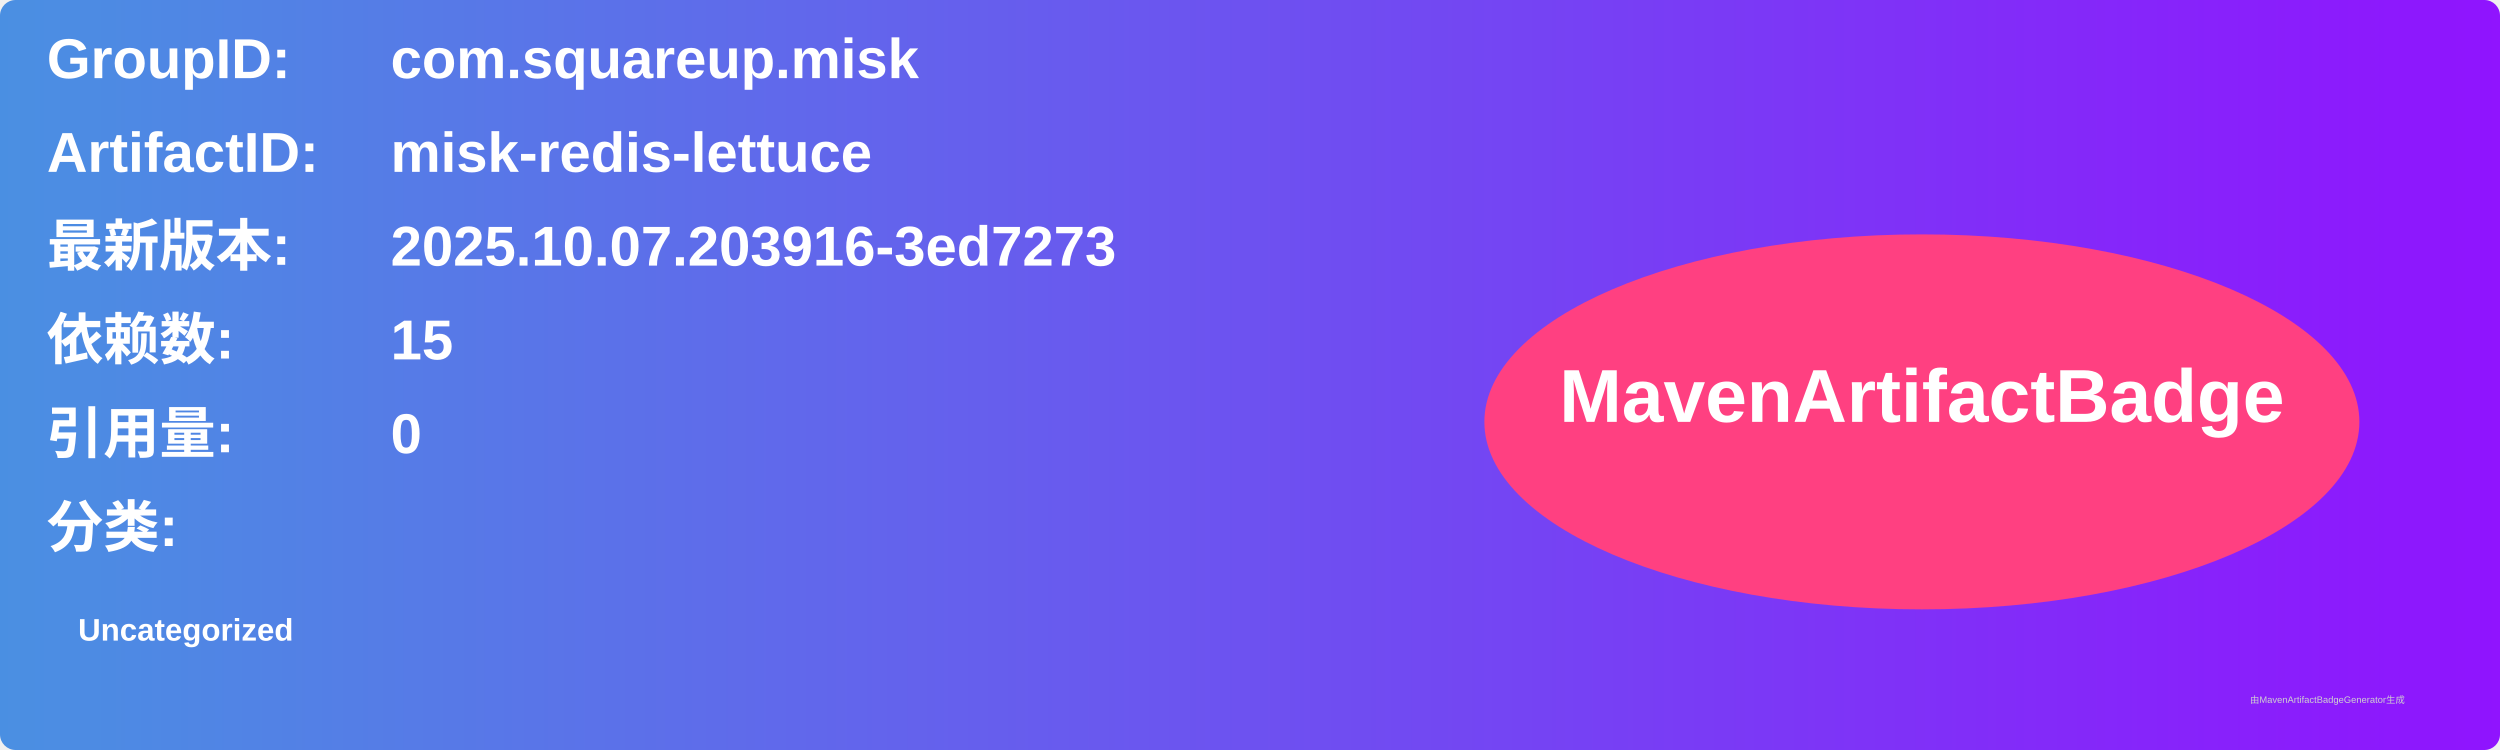
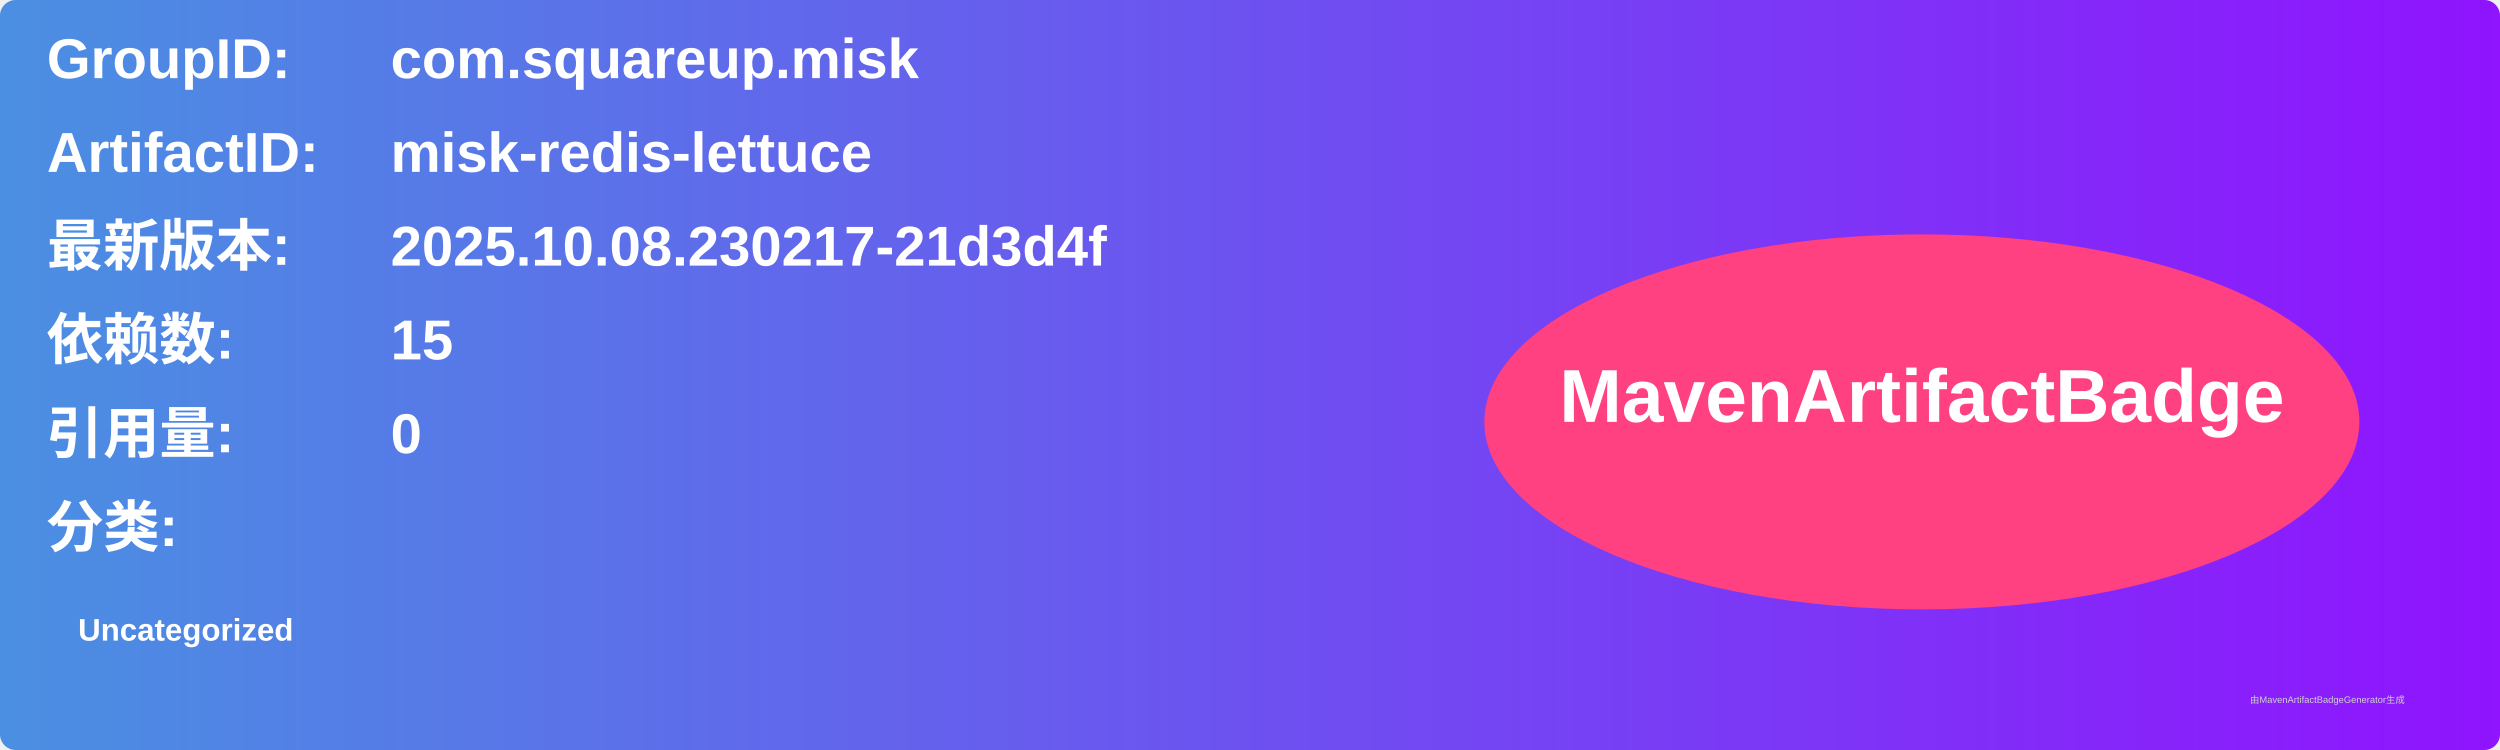
<svg xmlns="http://www.w3.org/2000/svg" width="800" height="240" viewBox="0 0 800 240">
  <linearGradient id="grad" x1="0%" y1="0%" x2="100%" y2="0%">
    <stop offset="0%" stop-color="#4a90e2" />
    <stop offset="100%" stop-color="#9013fe" />
  </linearGradient>
  <rect width="100%" height="100%" rx="5" ry="5" fill="url(#grad)" />
  <g transform="translate(15, 15)">
    <text x="0" y="10" font-family="Arial" font-size="18" fill="white" font-weight="bold" width="260">GroupID:</text>
    <text x="110" y="10" font-family="Arial" font-size="18" fill="white" font-weight="bold" width="460">com.squareup.misk</text>
    <text x="0" y="40" font-family="Arial" font-size="18" fill="white" font-weight="bold" width="260">ArtifactID:</text>
    <text x="110" y="40" font-family="Arial" font-size="18" fill="white" font-weight="bold" width="460">misk-redis-lettuce</text>
    <text x="0" y="70" font-family="Arial" font-size="18" fill="white" font-weight="bold">最新版本:</text>
    <text x="110" y="70" font-family="Arial" font-size="18" fill="white" font-weight="bold">
-       <tspan font-weight="bold">2025.10.07.203916-3ed7273</tspan>
+       <tspan font-weight="bold">2025.10.08.230217-21d3d4f</tspan>
    </text>
    <text x="0" y="100" font-family="Arial" font-size="18" fill="white" font-weight="bold">依赖数: </text>
    <text x="110" y="100" font-family="Arial" font-size="18" fill="white">
      <tspan font-weight="bold">15</tspan>
    </text>
    <text x="0" y="130" font-family="Arial" font-size="18" fill="white" font-weight="bold">引用量: </text>
    <text x="110" y="130" font-family="Arial" font-size="18" fill="white">
      <tspan font-weight="bold">0</tspan>
    </text>
    <text x="0" y="160" font-family="Arial" font-size="18" fill="white" font-weight="bold">分类:</text>
    <text x="10" y="190" font-family="Arial" font-size="10" fill="white">
      <tspan font-weight="bold">Uncategorized</tspan>
    </text>
    <ellipse cx="600" cy="120" rx="140" ry="60" fill="#ff4081" />
    <text x="600" y="120" text-anchor="middle" font-family="Arial" font-size="24" fill="white" font-weight="bold">MavenArtifactBadge</text>
  </g>
  <text x="720" y="225" font-family="Arial" font-size="3" fill="#d0d0d0">由MavenArtifactBadgeGenerator生成</text>
</svg>
